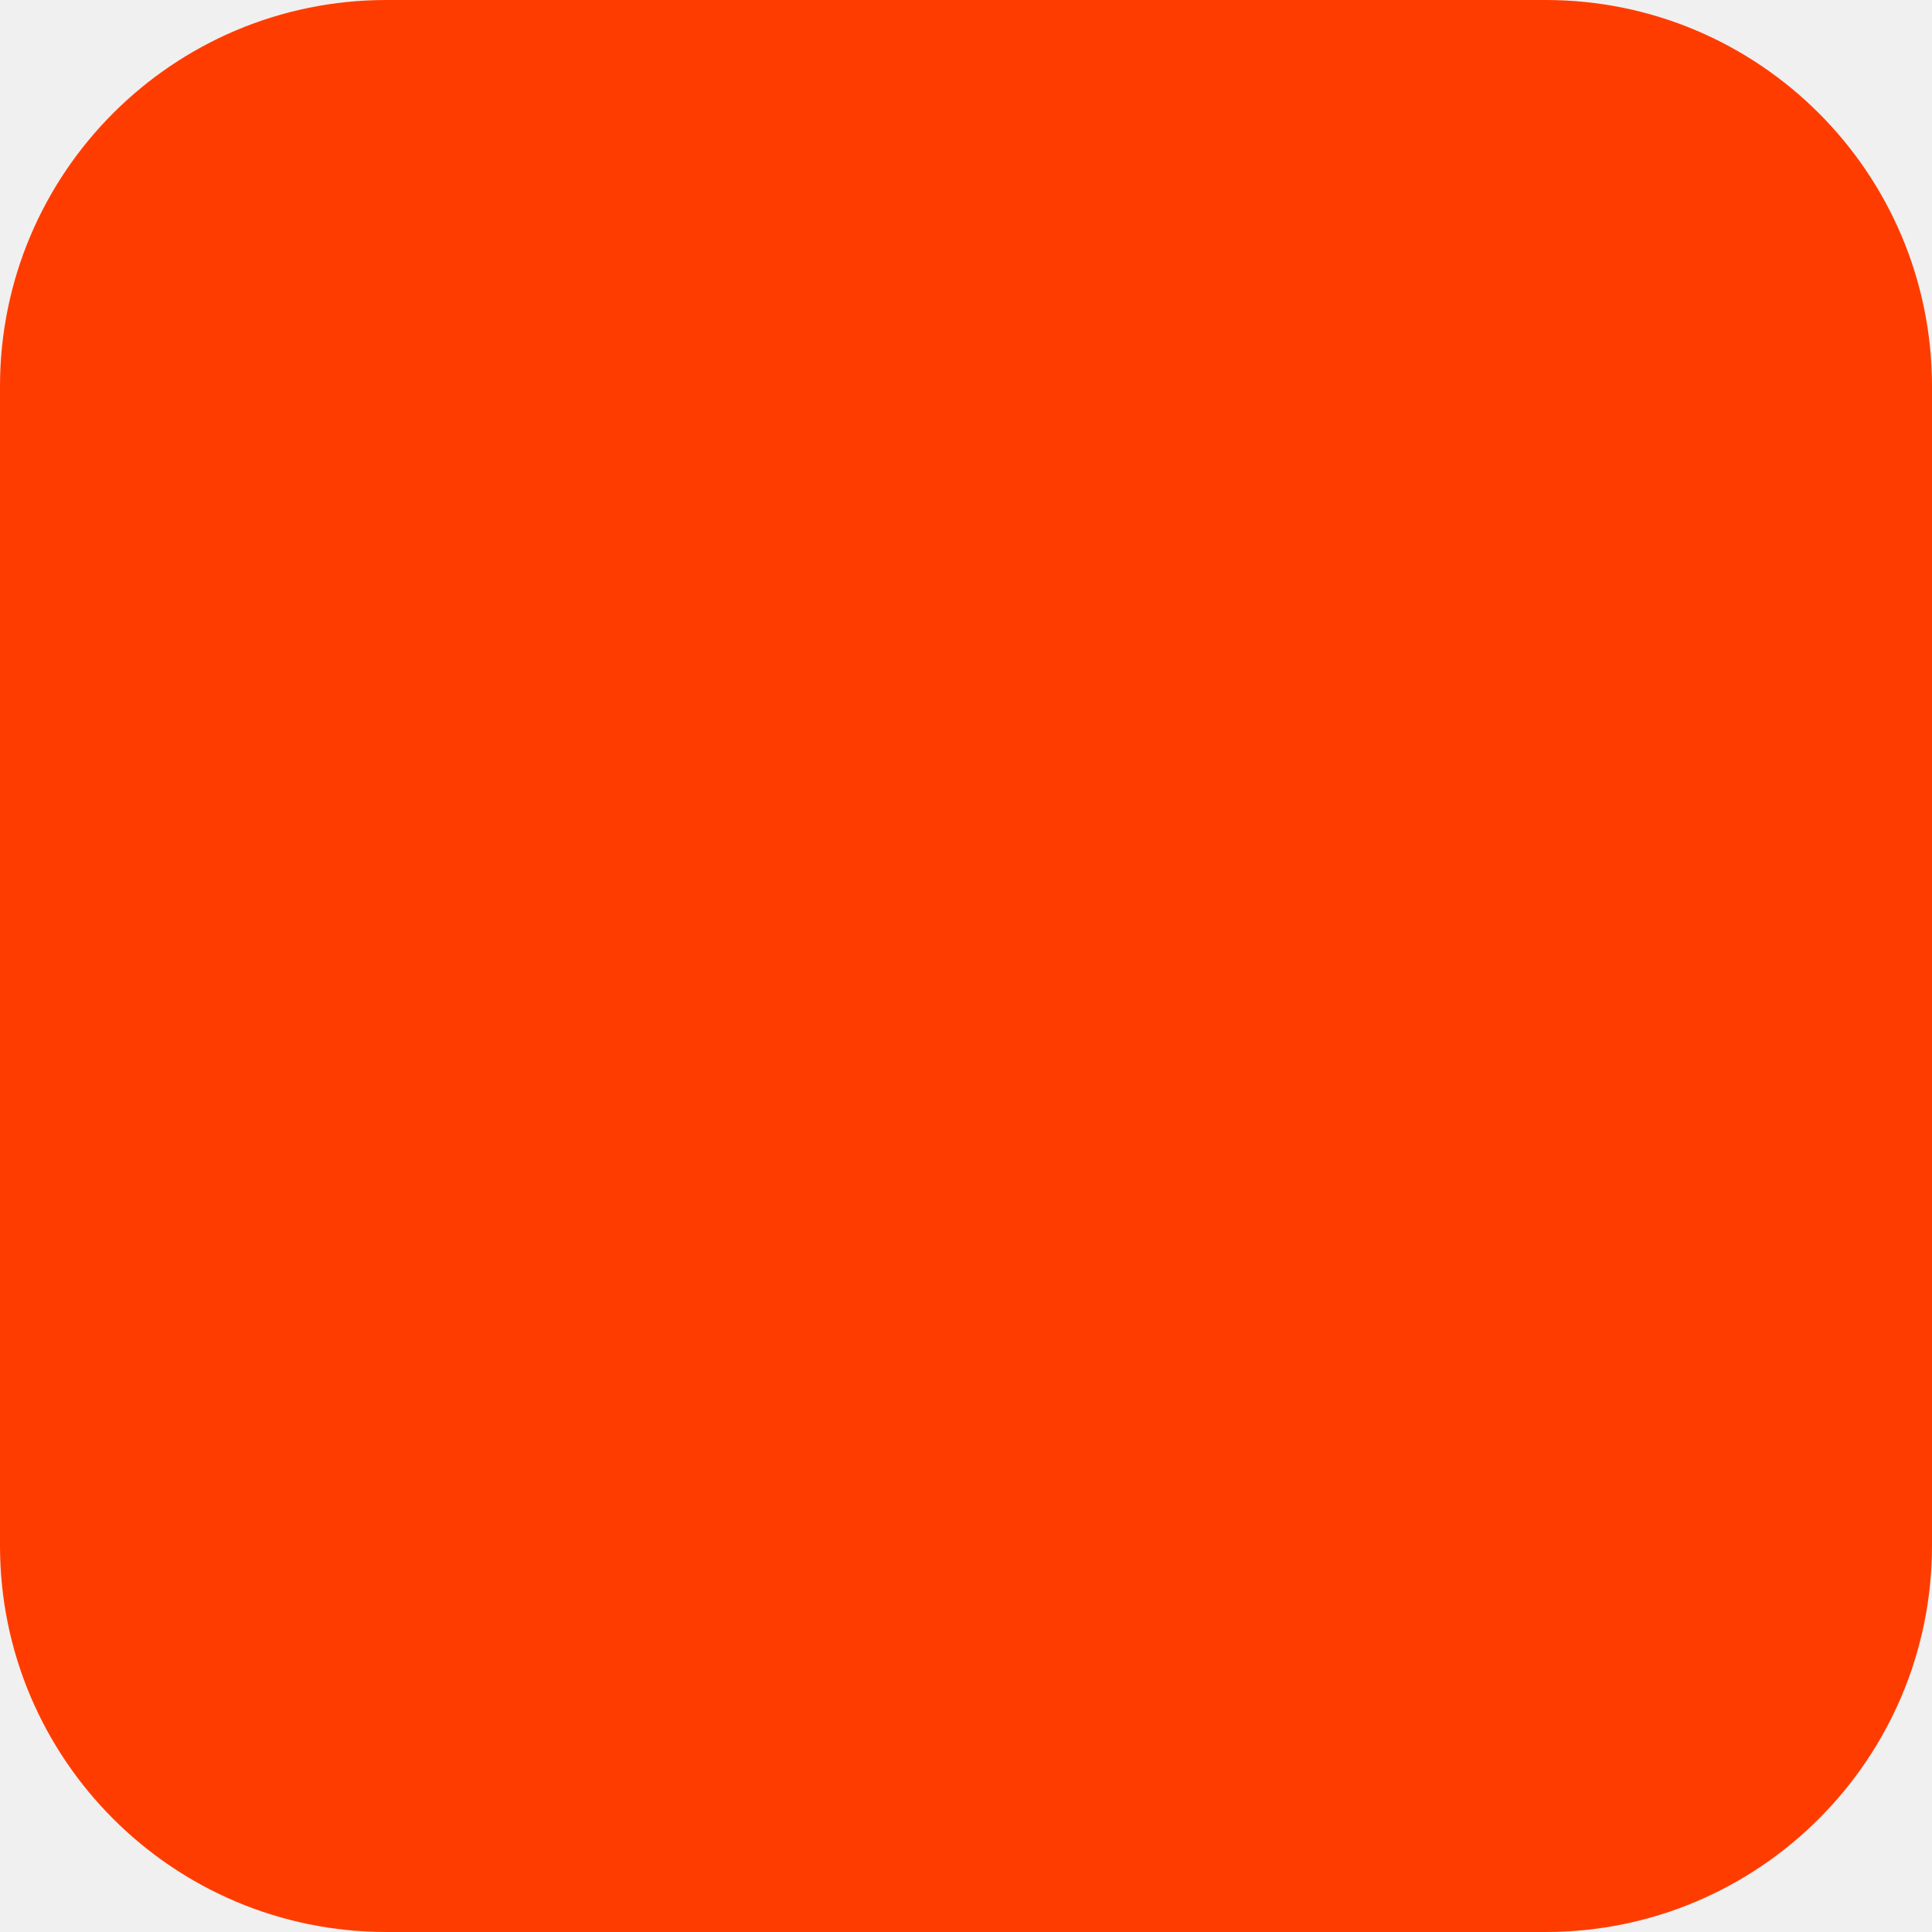
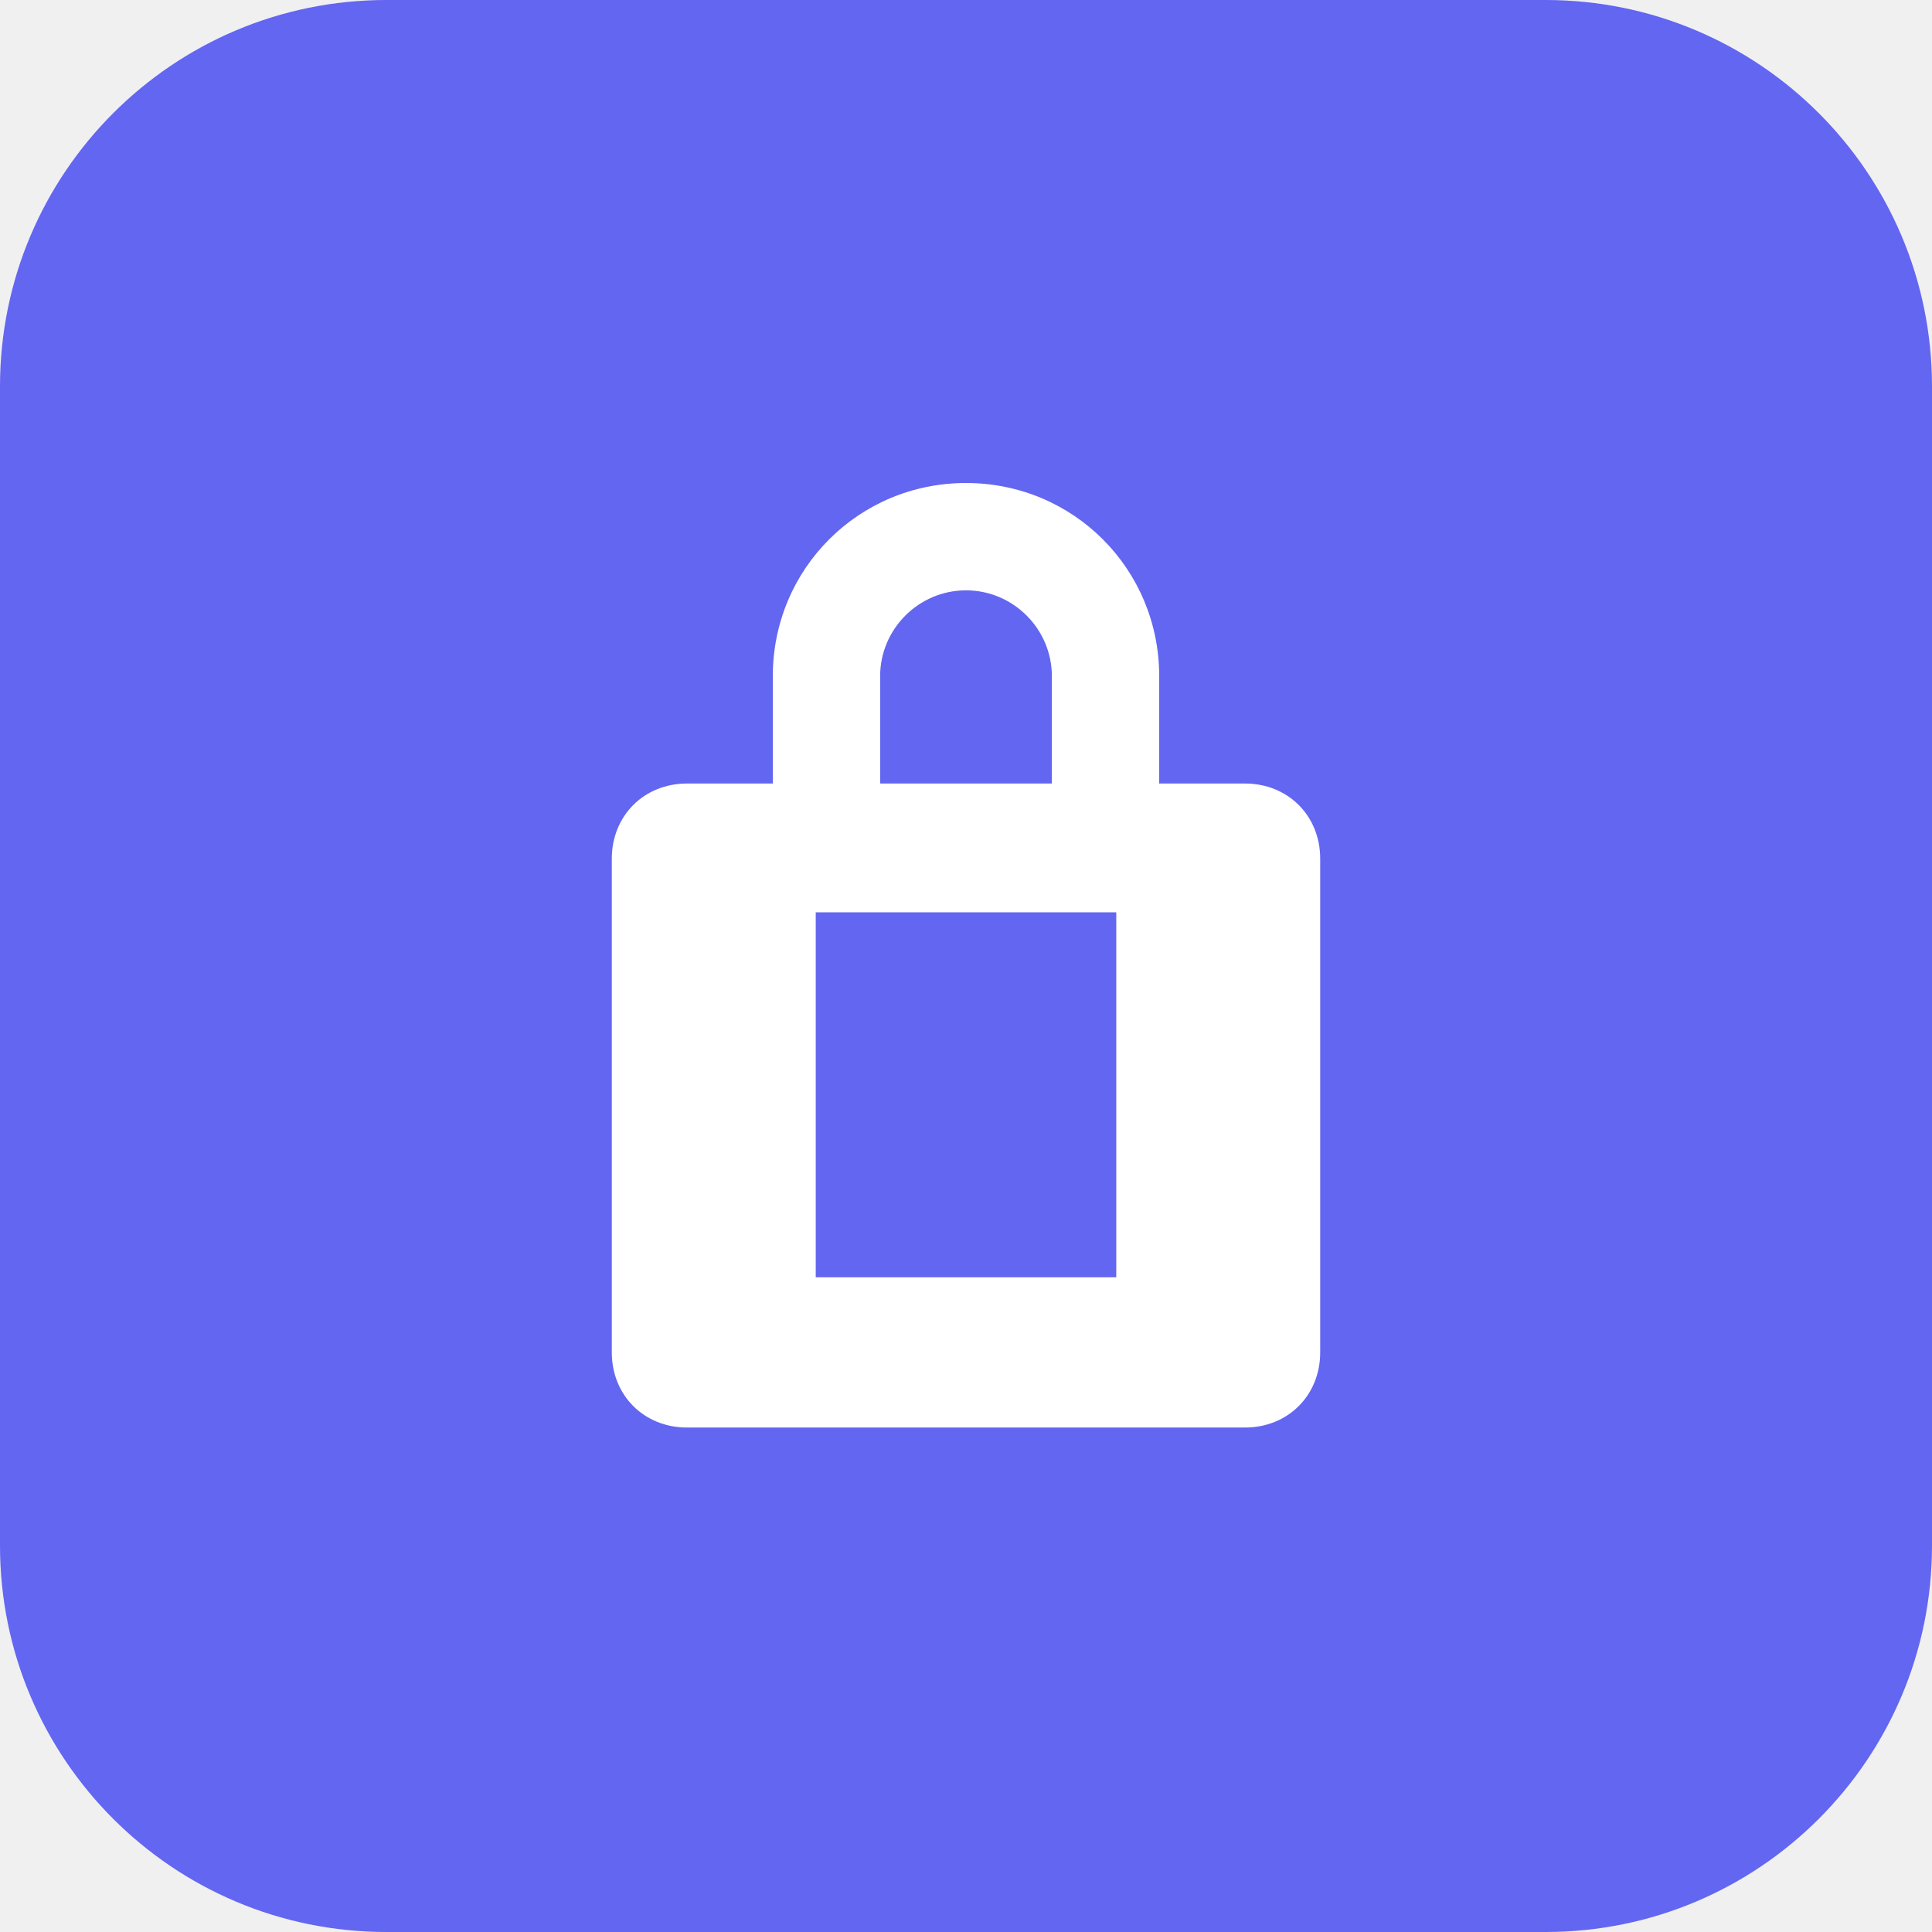
- <svg xmlns="http://www.w3.org/2000/svg" width="180" height="180" viewBox="0 0 180 180" fill="none">
-   <rect width="180" height="180" rx="36" fill="#FF3C00" />
+ <svg xmlns="http://www.w3.org/2000/svg" width="180" height="180" viewBox="0 0 180 180">
+   <defs>
+     <linearGradient id="g" x1="0" y1="0" x2="180" y2="180">
+       <stop offset="0%" stop-color="#6366f1" />
+       <stop offset="100%" stop-color="#8b5cf6" />
+     </linearGradient>
+   </defs>
+   <rect width="180" height="180" rx="36" fill="url(#g)" />
+   <path d="M90 45c-10 0-18 8-18 18v10h-8c-4 0-7 3-7 7v46c0 4 3 7 7 7h52c4 0 7-3 7-7V80c0-4-3-7-7-7h-8V63c0-10-8-18-18-18zm-8 18c0-4.4 3.6-8 8-8s8 3.6 8 8v10H82V63zm-6 22h28v34H76V85z" fill="#fff" />
+   <circle cx="90" cy="100" r="6" fill="#6366f1" />
+   <path d="M87 103h6v8h-6z" fill="#6366f1" />
</svg>
